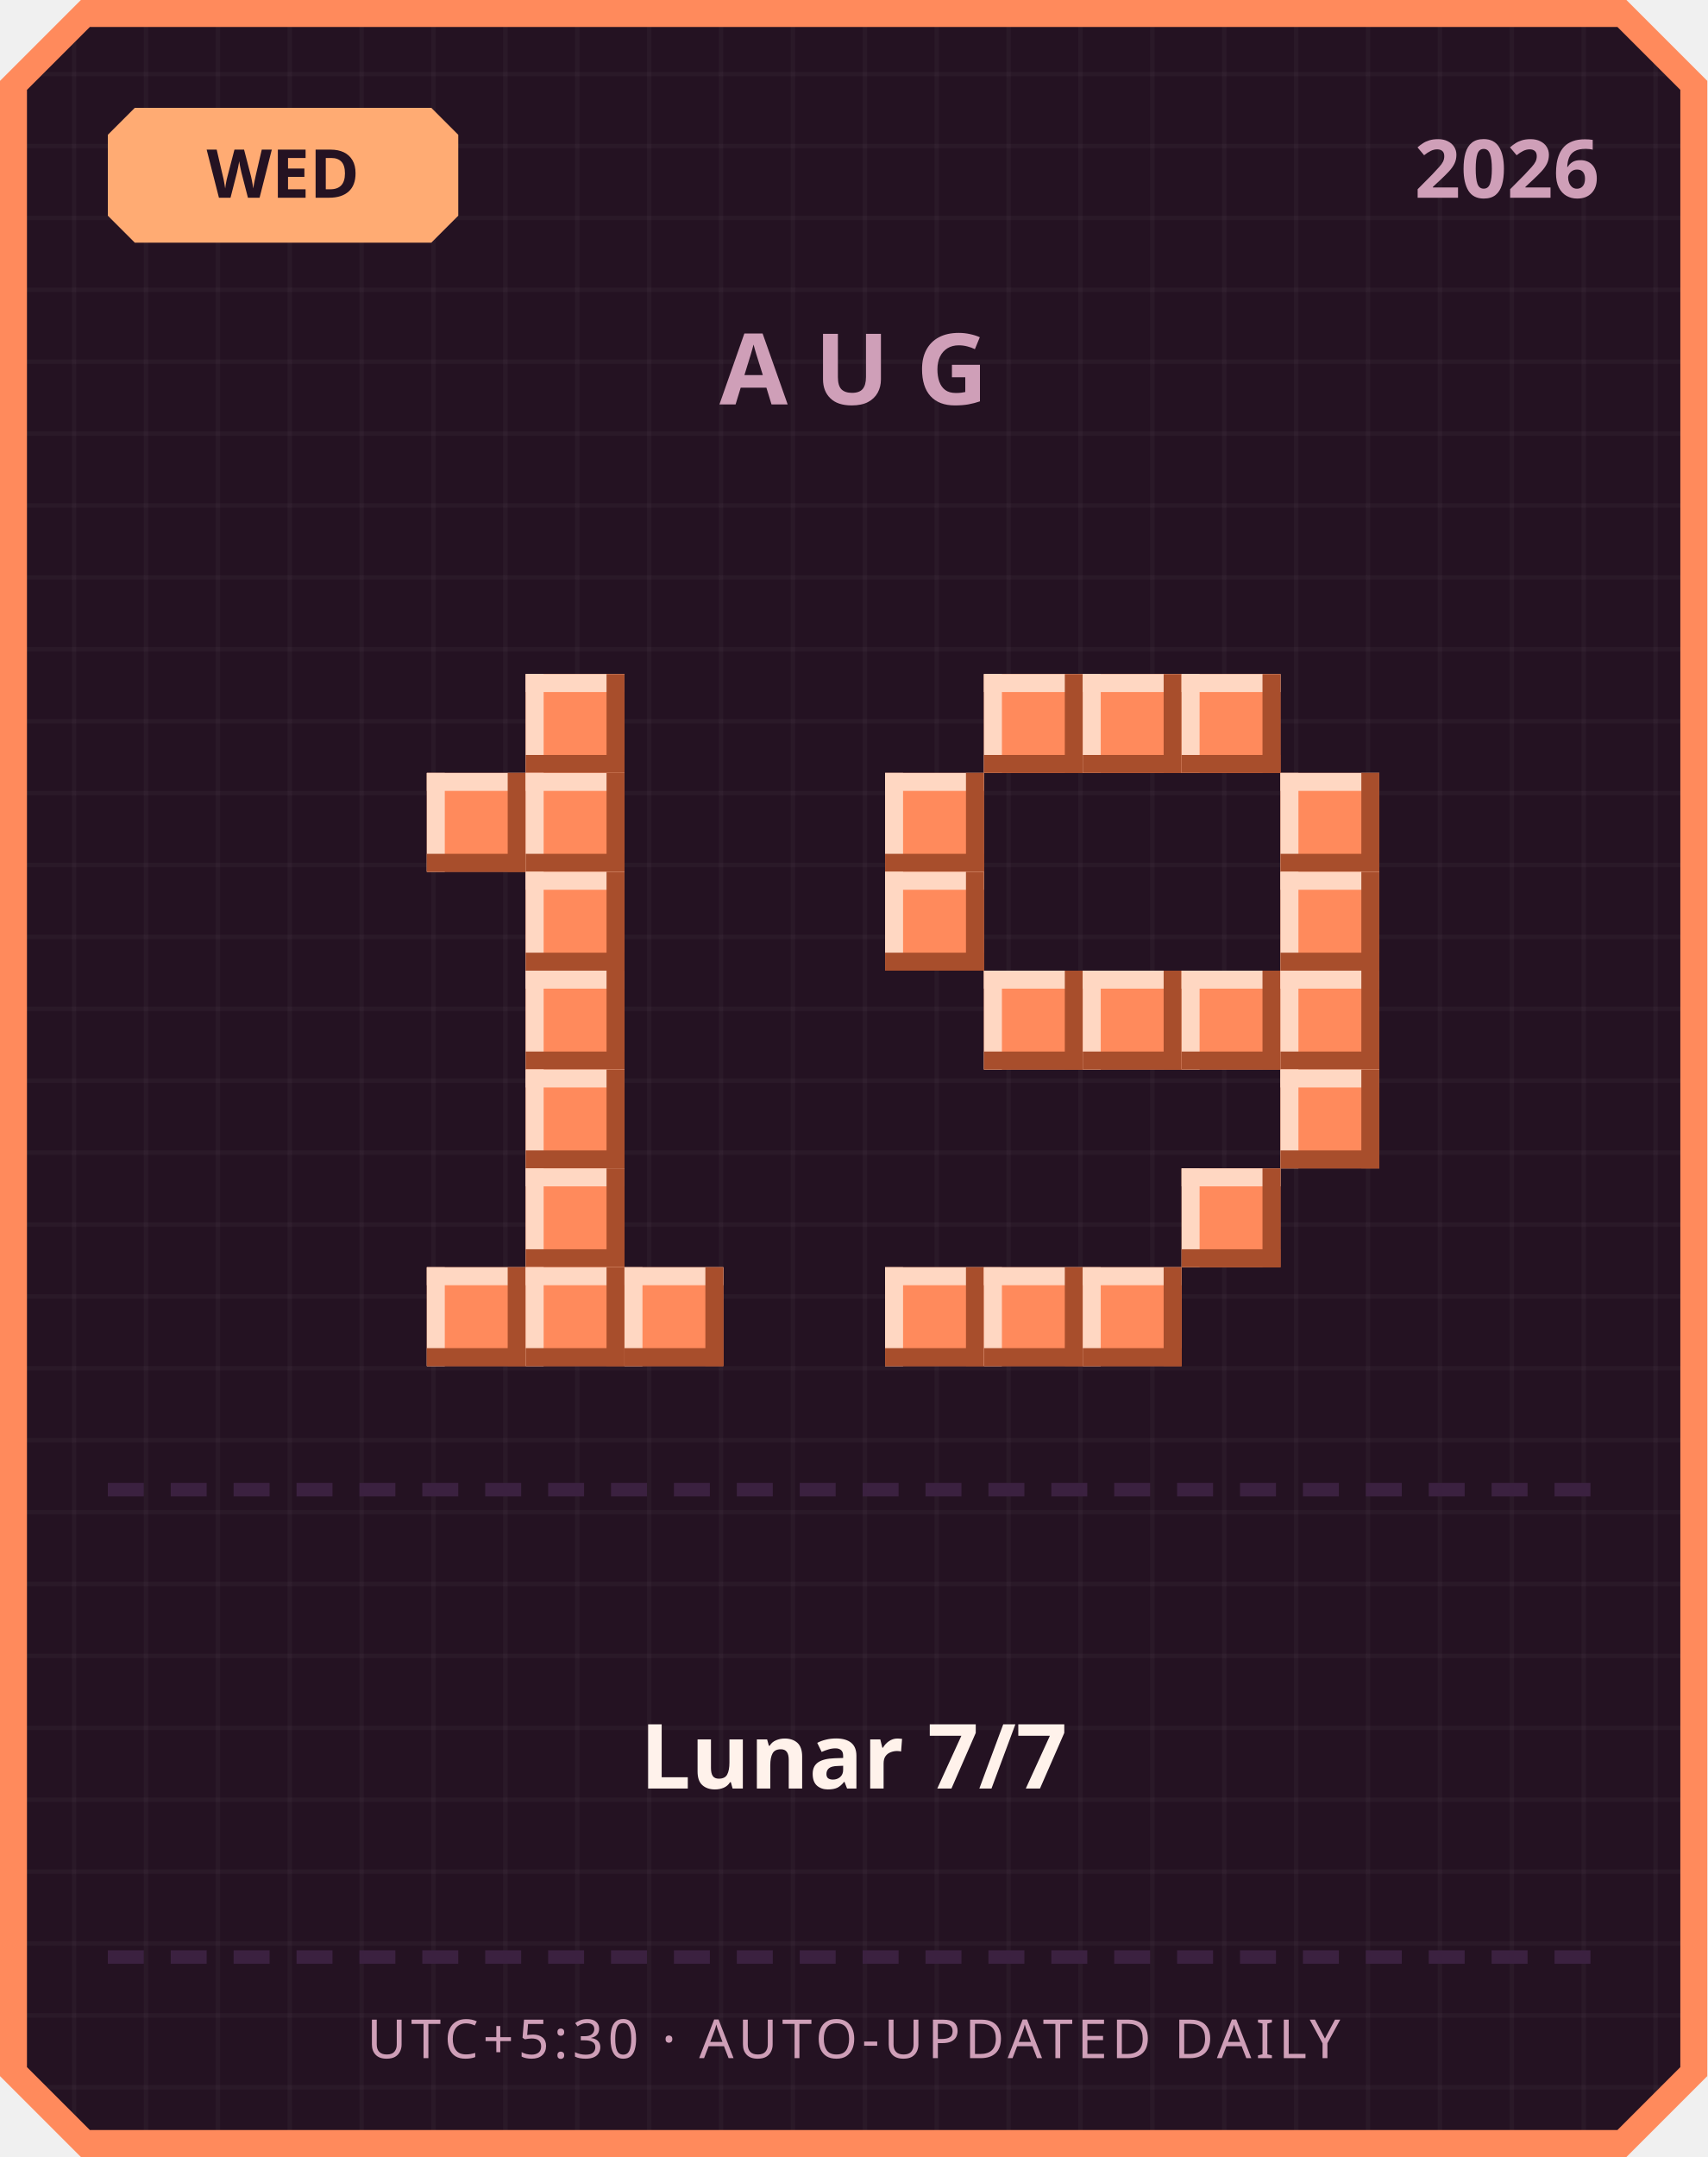
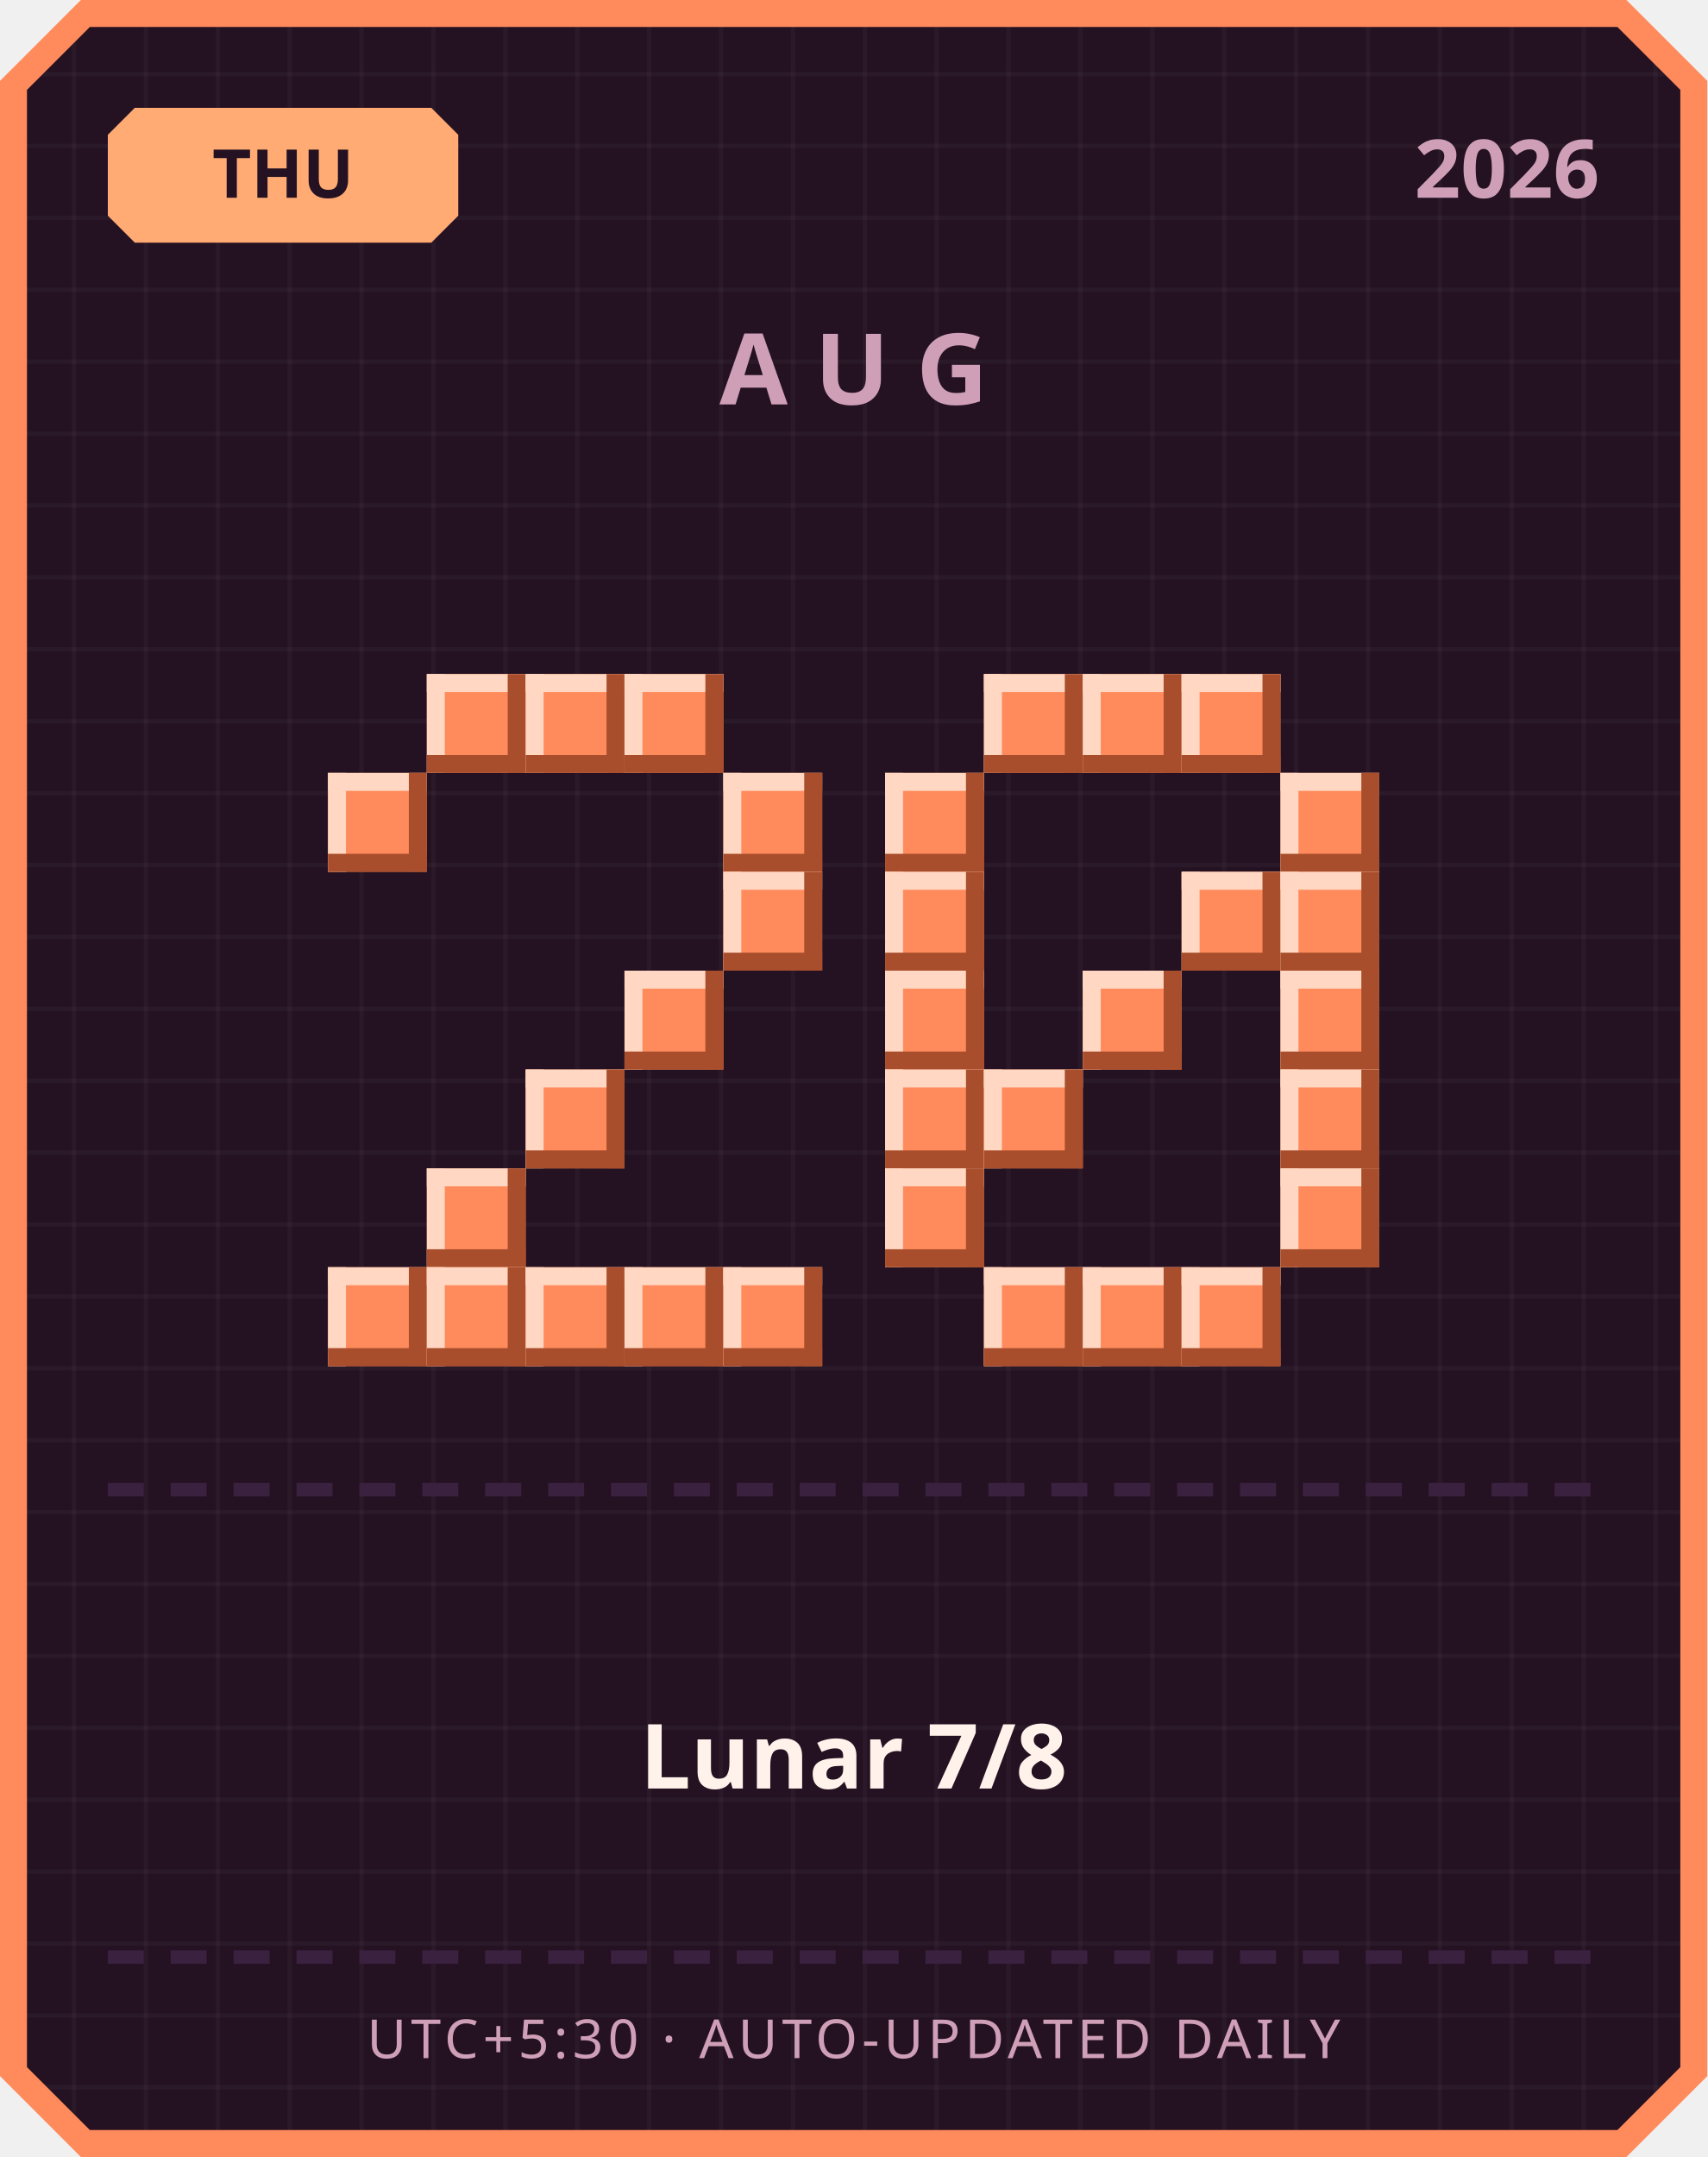
<svg xmlns="http://www.w3.org/2000/svg" width="380" height="480" viewBox="0 0 380 480">
  <defs>
    <pattern id="grid" width="16" height="16" patternUnits="userSpaceOnUse">
      <rect width="16" height="16" fill="#241222" />
      <rect width="1" height="16" fill="#ffffff" opacity="0.03" />
      <rect width="16" height="1" fill="#ffffff" opacity="0.03" />
    </pattern>
  </defs>
  <path d="M 18,0 L 362,0 L 380,18 L 380,462 L 362,480 L 18,480 L 0,462 L 0,18 Z" fill="#ff8a5c" />
  <path d="M 20,6 L 360,6 L 374,20 L 374,460 L 360,474 L 20,474 L 6,460 L 6,20 Z" fill="url(#grid)" />
  <path d="M 30,24 L 96,24 L 102,30 L 102,48 L 96,54 L 30,54 L 24,48 L 24,30 Z" fill="#ffab73" />
-   <text x="63" y="44" text-anchor="middle" font-family="'Segoe UI', sans-serif" font-size="15" font-weight="700" fill="#241222">WED</text>
+   <text x="63" y="44" text-anchor="middle" font-family="'Segoe UI', sans-serif" font-size="15" font-weight="700" fill="#241222">THU</text>
  <text x="356" y="44" text-anchor="end" font-family="'Segoe UI', sans-serif" font-size="18" font-weight="700" fill="#cf9fb8">2026</text>
  <text x="190" y="90" text-anchor="middle" font-family="'Segoe UI', sans-serif" font-size="22" font-weight="700" letter-spacing="6" fill="#cf9fb8">AUG</text>
+   <rect x="95" y="150" width="22" height="22" fill="#ff8a5c" />
+   <rect x="95" y="150" width="22" height="4" fill="#ffd7c2" />
+   <rect x="95" y="150" width="4" height="22" fill="#ffd7c2" />
+   <rect x="95" y="168" width="22" height="4" fill="#a84e2c" />
+   <rect x="113" y="150" width="4" height="22" fill="#a84e2c" />
  <rect x="117" y="150" width="22" height="22" fill="#ff8a5c" />
  <rect x="117" y="150" width="22" height="4" fill="#ffd7c2" />
  <rect x="117" y="150" width="4" height="22" fill="#ffd7c2" />
  <rect x="117" y="168" width="22" height="4" fill="#a84e2c" />
  <rect x="135" y="150" width="4" height="22" fill="#a84e2c" />
-   <rect x="95" y="172" width="22" height="22" fill="#ff8a5c" />
-   <rect x="95" y="172" width="22" height="4" fill="#ffd7c2" />
-   <rect x="95" y="172" width="4" height="22" fill="#ffd7c2" />
-   <rect x="95" y="190" width="22" height="4" fill="#a84e2c" />
-   <rect x="113" y="172" width="4" height="22" fill="#a84e2c" />
-   <rect x="117" y="172" width="22" height="22" fill="#ff8a5c" />
-   <rect x="117" y="172" width="22" height="4" fill="#ffd7c2" />
-   <rect x="117" y="172" width="4" height="22" fill="#ffd7c2" />
-   <rect x="117" y="190" width="22" height="4" fill="#a84e2c" />
-   <rect x="135" y="172" width="4" height="22" fill="#a84e2c" />
-   <rect x="117" y="194" width="22" height="22" fill="#ff8a5c" />
-   <rect x="117" y="194" width="22" height="4" fill="#ffd7c2" />
-   <rect x="117" y="194" width="4" height="22" fill="#ffd7c2" />
-   <rect x="117" y="212" width="22" height="4" fill="#a84e2c" />
-   <rect x="135" y="194" width="4" height="22" fill="#a84e2c" />
-   <rect x="117" y="216" width="22" height="22" fill="#ff8a5c" />
-   <rect x="117" y="216" width="22" height="4" fill="#ffd7c2" />
-   <rect x="117" y="216" width="4" height="22" fill="#ffd7c2" />
-   <rect x="117" y="234" width="22" height="4" fill="#a84e2c" />
-   <rect x="135" y="216" width="4" height="22" fill="#a84e2c" />
+   <rect x="139" y="150" width="22" height="22" fill="#ff8a5c" />
+   <rect x="139" y="150" width="22" height="4" fill="#ffd7c2" />
+   <rect x="139" y="150" width="4" height="22" fill="#ffd7c2" />
+   <rect x="139" y="168" width="22" height="4" fill="#a84e2c" />
+   <rect x="157" y="150" width="4" height="22" fill="#a84e2c" />
+   <rect x="73" y="172" width="22" height="22" fill="#ff8a5c" />
+   <rect x="73" y="172" width="22" height="4" fill="#ffd7c2" />
+   <rect x="73" y="172" width="4" height="22" fill="#ffd7c2" />
+   <rect x="73" y="190" width="22" height="4" fill="#a84e2c" />
+   <rect x="91" y="172" width="4" height="22" fill="#a84e2c" />
+   <rect x="161" y="172" width="22" height="22" fill="#ff8a5c" />
+   <rect x="161" y="172" width="22" height="4" fill="#ffd7c2" />
+   <rect x="161" y="172" width="4" height="22" fill="#ffd7c2" />
+   <rect x="161" y="190" width="22" height="4" fill="#a84e2c" />
+   <rect x="179" y="172" width="4" height="22" fill="#a84e2c" />
+   <rect x="161" y="194" width="22" height="22" fill="#ff8a5c" />
+   <rect x="161" y="194" width="22" height="4" fill="#ffd7c2" />
+   <rect x="161" y="194" width="4" height="22" fill="#ffd7c2" />
+   <rect x="161" y="212" width="22" height="4" fill="#a84e2c" />
+   <rect x="179" y="194" width="4" height="22" fill="#a84e2c" />
+   <rect x="139" y="216" width="22" height="22" fill="#ff8a5c" />
+   <rect x="139" y="216" width="22" height="4" fill="#ffd7c2" />
+   <rect x="139" y="216" width="4" height="22" fill="#ffd7c2" />
+   <rect x="139" y="234" width="22" height="4" fill="#a84e2c" />
+   <rect x="157" y="216" width="4" height="22" fill="#a84e2c" />
  <rect x="117" y="238" width="22" height="22" fill="#ff8a5c" />
  <rect x="117" y="238" width="22" height="4" fill="#ffd7c2" />
  <rect x="117" y="238" width="4" height="22" fill="#ffd7c2" />
  <rect x="117" y="256" width="22" height="4" fill="#a84e2c" />
  <rect x="135" y="238" width="4" height="22" fill="#a84e2c" />
-   <rect x="117" y="260" width="22" height="22" fill="#ff8a5c" />
-   <rect x="117" y="260" width="22" height="4" fill="#ffd7c2" />
-   <rect x="117" y="260" width="4" height="22" fill="#ffd7c2" />
-   <rect x="117" y="278" width="22" height="4" fill="#a84e2c" />
-   <rect x="135" y="260" width="4" height="22" fill="#a84e2c" />
+   <rect x="95" y="260" width="22" height="22" fill="#ff8a5c" />
+   <rect x="95" y="260" width="22" height="4" fill="#ffd7c2" />
+   <rect x="95" y="260" width="4" height="22" fill="#ffd7c2" />
+   <rect x="95" y="278" width="22" height="4" fill="#a84e2c" />
+   <rect x="113" y="260" width="4" height="22" fill="#a84e2c" />
+   <rect x="73" y="282" width="22" height="22" fill="#ff8a5c" />
+   <rect x="73" y="282" width="22" height="4" fill="#ffd7c2" />
+   <rect x="73" y="282" width="4" height="22" fill="#ffd7c2" />
+   <rect x="73" y="300" width="22" height="4" fill="#a84e2c" />
+   <rect x="91" y="282" width="4" height="22" fill="#a84e2c" />
  <rect x="95" y="282" width="22" height="22" fill="#ff8a5c" />
  <rect x="95" y="282" width="22" height="4" fill="#ffd7c2" />
  <rect x="95" y="282" width="4" height="22" fill="#ffd7c2" />
  <rect x="95" y="300" width="22" height="4" fill="#a84e2c" />
  <rect x="113" y="282" width="4" height="22" fill="#a84e2c" />
  <rect x="117" y="282" width="22" height="22" fill="#ff8a5c" />
  <rect x="117" y="282" width="22" height="4" fill="#ffd7c2" />
  <rect x="117" y="282" width="4" height="22" fill="#ffd7c2" />
  <rect x="117" y="300" width="22" height="4" fill="#a84e2c" />
  <rect x="135" y="282" width="4" height="22" fill="#a84e2c" />
  <rect x="139" y="282" width="22" height="22" fill="#ff8a5c" />
  <rect x="139" y="282" width="22" height="4" fill="#ffd7c2" />
  <rect x="139" y="282" width="4" height="22" fill="#ffd7c2" />
  <rect x="139" y="300" width="22" height="4" fill="#a84e2c" />
  <rect x="157" y="282" width="4" height="22" fill="#a84e2c" />
+   <rect x="161" y="282" width="22" height="22" fill="#ff8a5c" />
+   <rect x="161" y="282" width="22" height="4" fill="#ffd7c2" />
+   <rect x="161" y="282" width="4" height="22" fill="#ffd7c2" />
+   <rect x="161" y="300" width="22" height="4" fill="#a84e2c" />
+   <rect x="179" y="282" width="4" height="22" fill="#a84e2c" />
  <rect x="219" y="150" width="22" height="22" fill="#ff8a5c" />
  <rect x="219" y="150" width="22" height="4" fill="#ffd7c2" />
  <rect x="219" y="150" width="4" height="22" fill="#ffd7c2" />
  <rect x="219" y="168" width="22" height="4" fill="#a84e2c" />
  <rect x="237" y="150" width="4" height="22" fill="#a84e2c" />
  <rect x="241" y="150" width="22" height="22" fill="#ff8a5c" />
  <rect x="241" y="150" width="22" height="4" fill="#ffd7c2" />
  <rect x="241" y="150" width="4" height="22" fill="#ffd7c2" />
  <rect x="241" y="168" width="22" height="4" fill="#a84e2c" />
  <rect x="259" y="150" width="4" height="22" fill="#a84e2c" />
  <rect x="263" y="150" width="22" height="22" fill="#ff8a5c" />
  <rect x="263" y="150" width="22" height="4" fill="#ffd7c2" />
  <rect x="263" y="150" width="4" height="22" fill="#ffd7c2" />
  <rect x="263" y="168" width="22" height="4" fill="#a84e2c" />
  <rect x="281" y="150" width="4" height="22" fill="#a84e2c" />
  <rect x="197" y="172" width="22" height="22" fill="#ff8a5c" />
  <rect x="197" y="172" width="22" height="4" fill="#ffd7c2" />
  <rect x="197" y="172" width="4" height="22" fill="#ffd7c2" />
  <rect x="197" y="190" width="22" height="4" fill="#a84e2c" />
  <rect x="215" y="172" width="4" height="22" fill="#a84e2c" />
  <rect x="285" y="172" width="22" height="22" fill="#ff8a5c" />
  <rect x="285" y="172" width="22" height="4" fill="#ffd7c2" />
  <rect x="285" y="172" width="4" height="22" fill="#ffd7c2" />
  <rect x="285" y="190" width="22" height="4" fill="#a84e2c" />
  <rect x="303" y="172" width="4" height="22" fill="#a84e2c" />
  <rect x="197" y="194" width="22" height="22" fill="#ff8a5c" />
  <rect x="197" y="194" width="22" height="4" fill="#ffd7c2" />
  <rect x="197" y="194" width="4" height="22" fill="#ffd7c2" />
  <rect x="197" y="212" width="22" height="4" fill="#a84e2c" />
  <rect x="215" y="194" width="4" height="22" fill="#a84e2c" />
+   <rect x="263" y="194" width="22" height="22" fill="#ff8a5c" />
+   <rect x="263" y="194" width="22" height="4" fill="#ffd7c2" />
+   <rect x="263" y="194" width="4" height="22" fill="#ffd7c2" />
+   <rect x="263" y="212" width="22" height="4" fill="#a84e2c" />
+   <rect x="281" y="194" width="4" height="22" fill="#a84e2c" />
  <rect x="285" y="194" width="22" height="22" fill="#ff8a5c" />
  <rect x="285" y="194" width="22" height="4" fill="#ffd7c2" />
  <rect x="285" y="194" width="4" height="22" fill="#ffd7c2" />
  <rect x="285" y="212" width="22" height="4" fill="#a84e2c" />
  <rect x="303" y="194" width="4" height="22" fill="#a84e2c" />
-   <rect x="219" y="216" width="22" height="22" fill="#ff8a5c" />
-   <rect x="219" y="216" width="22" height="4" fill="#ffd7c2" />
-   <rect x="219" y="216" width="4" height="22" fill="#ffd7c2" />
-   <rect x="219" y="234" width="22" height="4" fill="#a84e2c" />
-   <rect x="237" y="216" width="4" height="22" fill="#a84e2c" />
+   <rect x="197" y="216" width="22" height="22" fill="#ff8a5c" />
+   <rect x="197" y="216" width="22" height="4" fill="#ffd7c2" />
+   <rect x="197" y="216" width="4" height="22" fill="#ffd7c2" />
+   <rect x="197" y="234" width="22" height="4" fill="#a84e2c" />
+   <rect x="215" y="216" width="4" height="22" fill="#a84e2c" />
  <rect x="241" y="216" width="22" height="22" fill="#ff8a5c" />
  <rect x="241" y="216" width="22" height="4" fill="#ffd7c2" />
  <rect x="241" y="216" width="4" height="22" fill="#ffd7c2" />
  <rect x="241" y="234" width="22" height="4" fill="#a84e2c" />
  <rect x="259" y="216" width="4" height="22" fill="#a84e2c" />
-   <rect x="263" y="216" width="22" height="22" fill="#ff8a5c" />
-   <rect x="263" y="216" width="22" height="4" fill="#ffd7c2" />
-   <rect x="263" y="216" width="4" height="22" fill="#ffd7c2" />
-   <rect x="263" y="234" width="22" height="4" fill="#a84e2c" />
-   <rect x="281" y="216" width="4" height="22" fill="#a84e2c" />
  <rect x="285" y="216" width="22" height="22" fill="#ff8a5c" />
  <rect x="285" y="216" width="22" height="4" fill="#ffd7c2" />
  <rect x="285" y="216" width="4" height="22" fill="#ffd7c2" />
  <rect x="285" y="234" width="22" height="4" fill="#a84e2c" />
  <rect x="303" y="216" width="4" height="22" fill="#a84e2c" />
+   <rect x="197" y="238" width="22" height="22" fill="#ff8a5c" />
+   <rect x="197" y="238" width="22" height="4" fill="#ffd7c2" />
+   <rect x="197" y="238" width="4" height="22" fill="#ffd7c2" />
+   <rect x="197" y="256" width="22" height="4" fill="#a84e2c" />
+   <rect x="215" y="238" width="4" height="22" fill="#a84e2c" />
+   <rect x="219" y="238" width="22" height="22" fill="#ff8a5c" />
+   <rect x="219" y="238" width="22" height="4" fill="#ffd7c2" />
+   <rect x="219" y="238" width="4" height="22" fill="#ffd7c2" />
+   <rect x="219" y="256" width="22" height="4" fill="#a84e2c" />
+   <rect x="237" y="238" width="4" height="22" fill="#a84e2c" />
  <rect x="285" y="238" width="22" height="22" fill="#ff8a5c" />
  <rect x="285" y="238" width="22" height="4" fill="#ffd7c2" />
  <rect x="285" y="238" width="4" height="22" fill="#ffd7c2" />
  <rect x="285" y="256" width="22" height="4" fill="#a84e2c" />
  <rect x="303" y="238" width="4" height="22" fill="#a84e2c" />
-   <rect x="263" y="260" width="22" height="22" fill="#ff8a5c" />
-   <rect x="263" y="260" width="22" height="4" fill="#ffd7c2" />
-   <rect x="263" y="260" width="4" height="22" fill="#ffd7c2" />
-   <rect x="263" y="278" width="22" height="4" fill="#a84e2c" />
-   <rect x="281" y="260" width="4" height="22" fill="#a84e2c" />
-   <rect x="197" y="282" width="22" height="22" fill="#ff8a5c" />
-   <rect x="197" y="282" width="22" height="4" fill="#ffd7c2" />
-   <rect x="197" y="282" width="4" height="22" fill="#ffd7c2" />
-   <rect x="197" y="300" width="22" height="4" fill="#a84e2c" />
-   <rect x="215" y="282" width="4" height="22" fill="#a84e2c" />
+   <rect x="197" y="260" width="22" height="22" fill="#ff8a5c" />
+   <rect x="197" y="260" width="22" height="4" fill="#ffd7c2" />
+   <rect x="197" y="260" width="4" height="22" fill="#ffd7c2" />
+   <rect x="197" y="278" width="22" height="4" fill="#a84e2c" />
+   <rect x="215" y="260" width="4" height="22" fill="#a84e2c" />
+   <rect x="285" y="260" width="22" height="22" fill="#ff8a5c" />
+   <rect x="285" y="260" width="22" height="4" fill="#ffd7c2" />
+   <rect x="285" y="260" width="4" height="22" fill="#ffd7c2" />
+   <rect x="285" y="278" width="22" height="4" fill="#a84e2c" />
+   <rect x="303" y="260" width="4" height="22" fill="#a84e2c" />
  <rect x="219" y="282" width="22" height="22" fill="#ff8a5c" />
  <rect x="219" y="282" width="22" height="4" fill="#ffd7c2" />
  <rect x="219" y="282" width="4" height="22" fill="#ffd7c2" />
  <rect x="219" y="300" width="22" height="4" fill="#a84e2c" />
  <rect x="237" y="282" width="4" height="22" fill="#a84e2c" />
  <rect x="241" y="282" width="22" height="22" fill="#ff8a5c" />
  <rect x="241" y="282" width="22" height="4" fill="#ffd7c2" />
  <rect x="241" y="282" width="4" height="22" fill="#ffd7c2" />
  <rect x="241" y="300" width="22" height="4" fill="#a84e2c" />
  <rect x="259" y="282" width="4" height="22" fill="#a84e2c" />
+   <rect x="263" y="282" width="22" height="22" fill="#ff8a5c" />
+   <rect x="263" y="282" width="22" height="4" fill="#ffd7c2" />
+   <rect x="263" y="282" width="4" height="22" fill="#ffd7c2" />
+   <rect x="263" y="300" width="22" height="4" fill="#a84e2c" />
+   <rect x="281" y="282" width="4" height="22" fill="#a84e2c" />
  <rect x="24" y="330" width="8" height="3" fill="#3b2140" />
  <rect x="38" y="330" width="8" height="3" fill="#3b2140" />
  <rect x="52" y="330" width="8" height="3" fill="#3b2140" />
  <rect x="66" y="330" width="8" height="3" fill="#3b2140" />
  <rect x="80" y="330" width="8" height="3" fill="#3b2140" />
  <rect x="94" y="330" width="8" height="3" fill="#3b2140" />
  <rect x="108" y="330" width="8" height="3" fill="#3b2140" />
  <rect x="122" y="330" width="8" height="3" fill="#3b2140" />
  <rect x="136" y="330" width="8" height="3" fill="#3b2140" />
  <rect x="150" y="330" width="8" height="3" fill="#3b2140" />
  <rect x="164" y="330" width="8" height="3" fill="#3b2140" />
  <rect x="178" y="330" width="8" height="3" fill="#3b2140" />
  <rect x="192" y="330" width="8" height="3" fill="#3b2140" />
  <rect x="206" y="330" width="8" height="3" fill="#3b2140" />
  <rect x="220" y="330" width="8" height="3" fill="#3b2140" />
  <rect x="234" y="330" width="8" height="3" fill="#3b2140" />
  <rect x="248" y="330" width="8" height="3" fill="#3b2140" />
  <rect x="262" y="330" width="8" height="3" fill="#3b2140" />
  <rect x="276" y="330" width="8" height="3" fill="#3b2140" />
  <rect x="290" y="330" width="8" height="3" fill="#3b2140" />
  <rect x="304" y="330" width="8" height="3" fill="#3b2140" />
  <rect x="318" y="330" width="8" height="3" fill="#3b2140" />
  <rect x="332" y="330" width="8" height="3" fill="#3b2140" />
  <rect x="346" y="330" width="8" height="3" fill="#3b2140" />
-   <text x="190" y="398" text-anchor="middle" font-family="'Segoe UI', 'Microsoft JhengHei', sans-serif" font-size="20" font-weight="700" fill="#fff2eb">Lunar 7/7</text>
+   <text x="190" y="398" text-anchor="middle" font-family="'Segoe UI', 'Microsoft JhengHei', sans-serif" font-size="20" font-weight="700" fill="#fff2eb">Lunar 7/8</text>
  <rect x="24" y="434" width="8" height="3" fill="#3b2140" />
  <rect x="38" y="434" width="8" height="3" fill="#3b2140" />
  <rect x="52" y="434" width="8" height="3" fill="#3b2140" />
  <rect x="66" y="434" width="8" height="3" fill="#3b2140" />
  <rect x="80" y="434" width="8" height="3" fill="#3b2140" />
  <rect x="94" y="434" width="8" height="3" fill="#3b2140" />
  <rect x="108" y="434" width="8" height="3" fill="#3b2140" />
  <rect x="122" y="434" width="8" height="3" fill="#3b2140" />
  <rect x="136" y="434" width="8" height="3" fill="#3b2140" />
  <rect x="150" y="434" width="8" height="3" fill="#3b2140" />
  <rect x="164" y="434" width="8" height="3" fill="#3b2140" />
  <rect x="178" y="434" width="8" height="3" fill="#3b2140" />
  <rect x="192" y="434" width="8" height="3" fill="#3b2140" />
  <rect x="206" y="434" width="8" height="3" fill="#3b2140" />
  <rect x="220" y="434" width="8" height="3" fill="#3b2140" />
  <rect x="234" y="434" width="8" height="3" fill="#3b2140" />
  <rect x="248" y="434" width="8" height="3" fill="#3b2140" />
  <rect x="262" y="434" width="8" height="3" fill="#3b2140" />
  <rect x="276" y="434" width="8" height="3" fill="#3b2140" />
  <rect x="290" y="434" width="8" height="3" fill="#3b2140" />
  <rect x="304" y="434" width="8" height="3" fill="#3b2140" />
  <rect x="318" y="434" width="8" height="3" fill="#3b2140" />
  <rect x="332" y="434" width="8" height="3" fill="#3b2140" />
  <rect x="346" y="434" width="8" height="3" fill="#3b2140" />
  <text x="190" y="458" text-anchor="middle" font-family="'Segoe UI', sans-serif" font-size="12" letter-spacing="1" fill="#cf9fb8">UTC+5:30 · AUTO-UPDATED DAILY</text>
</svg>
